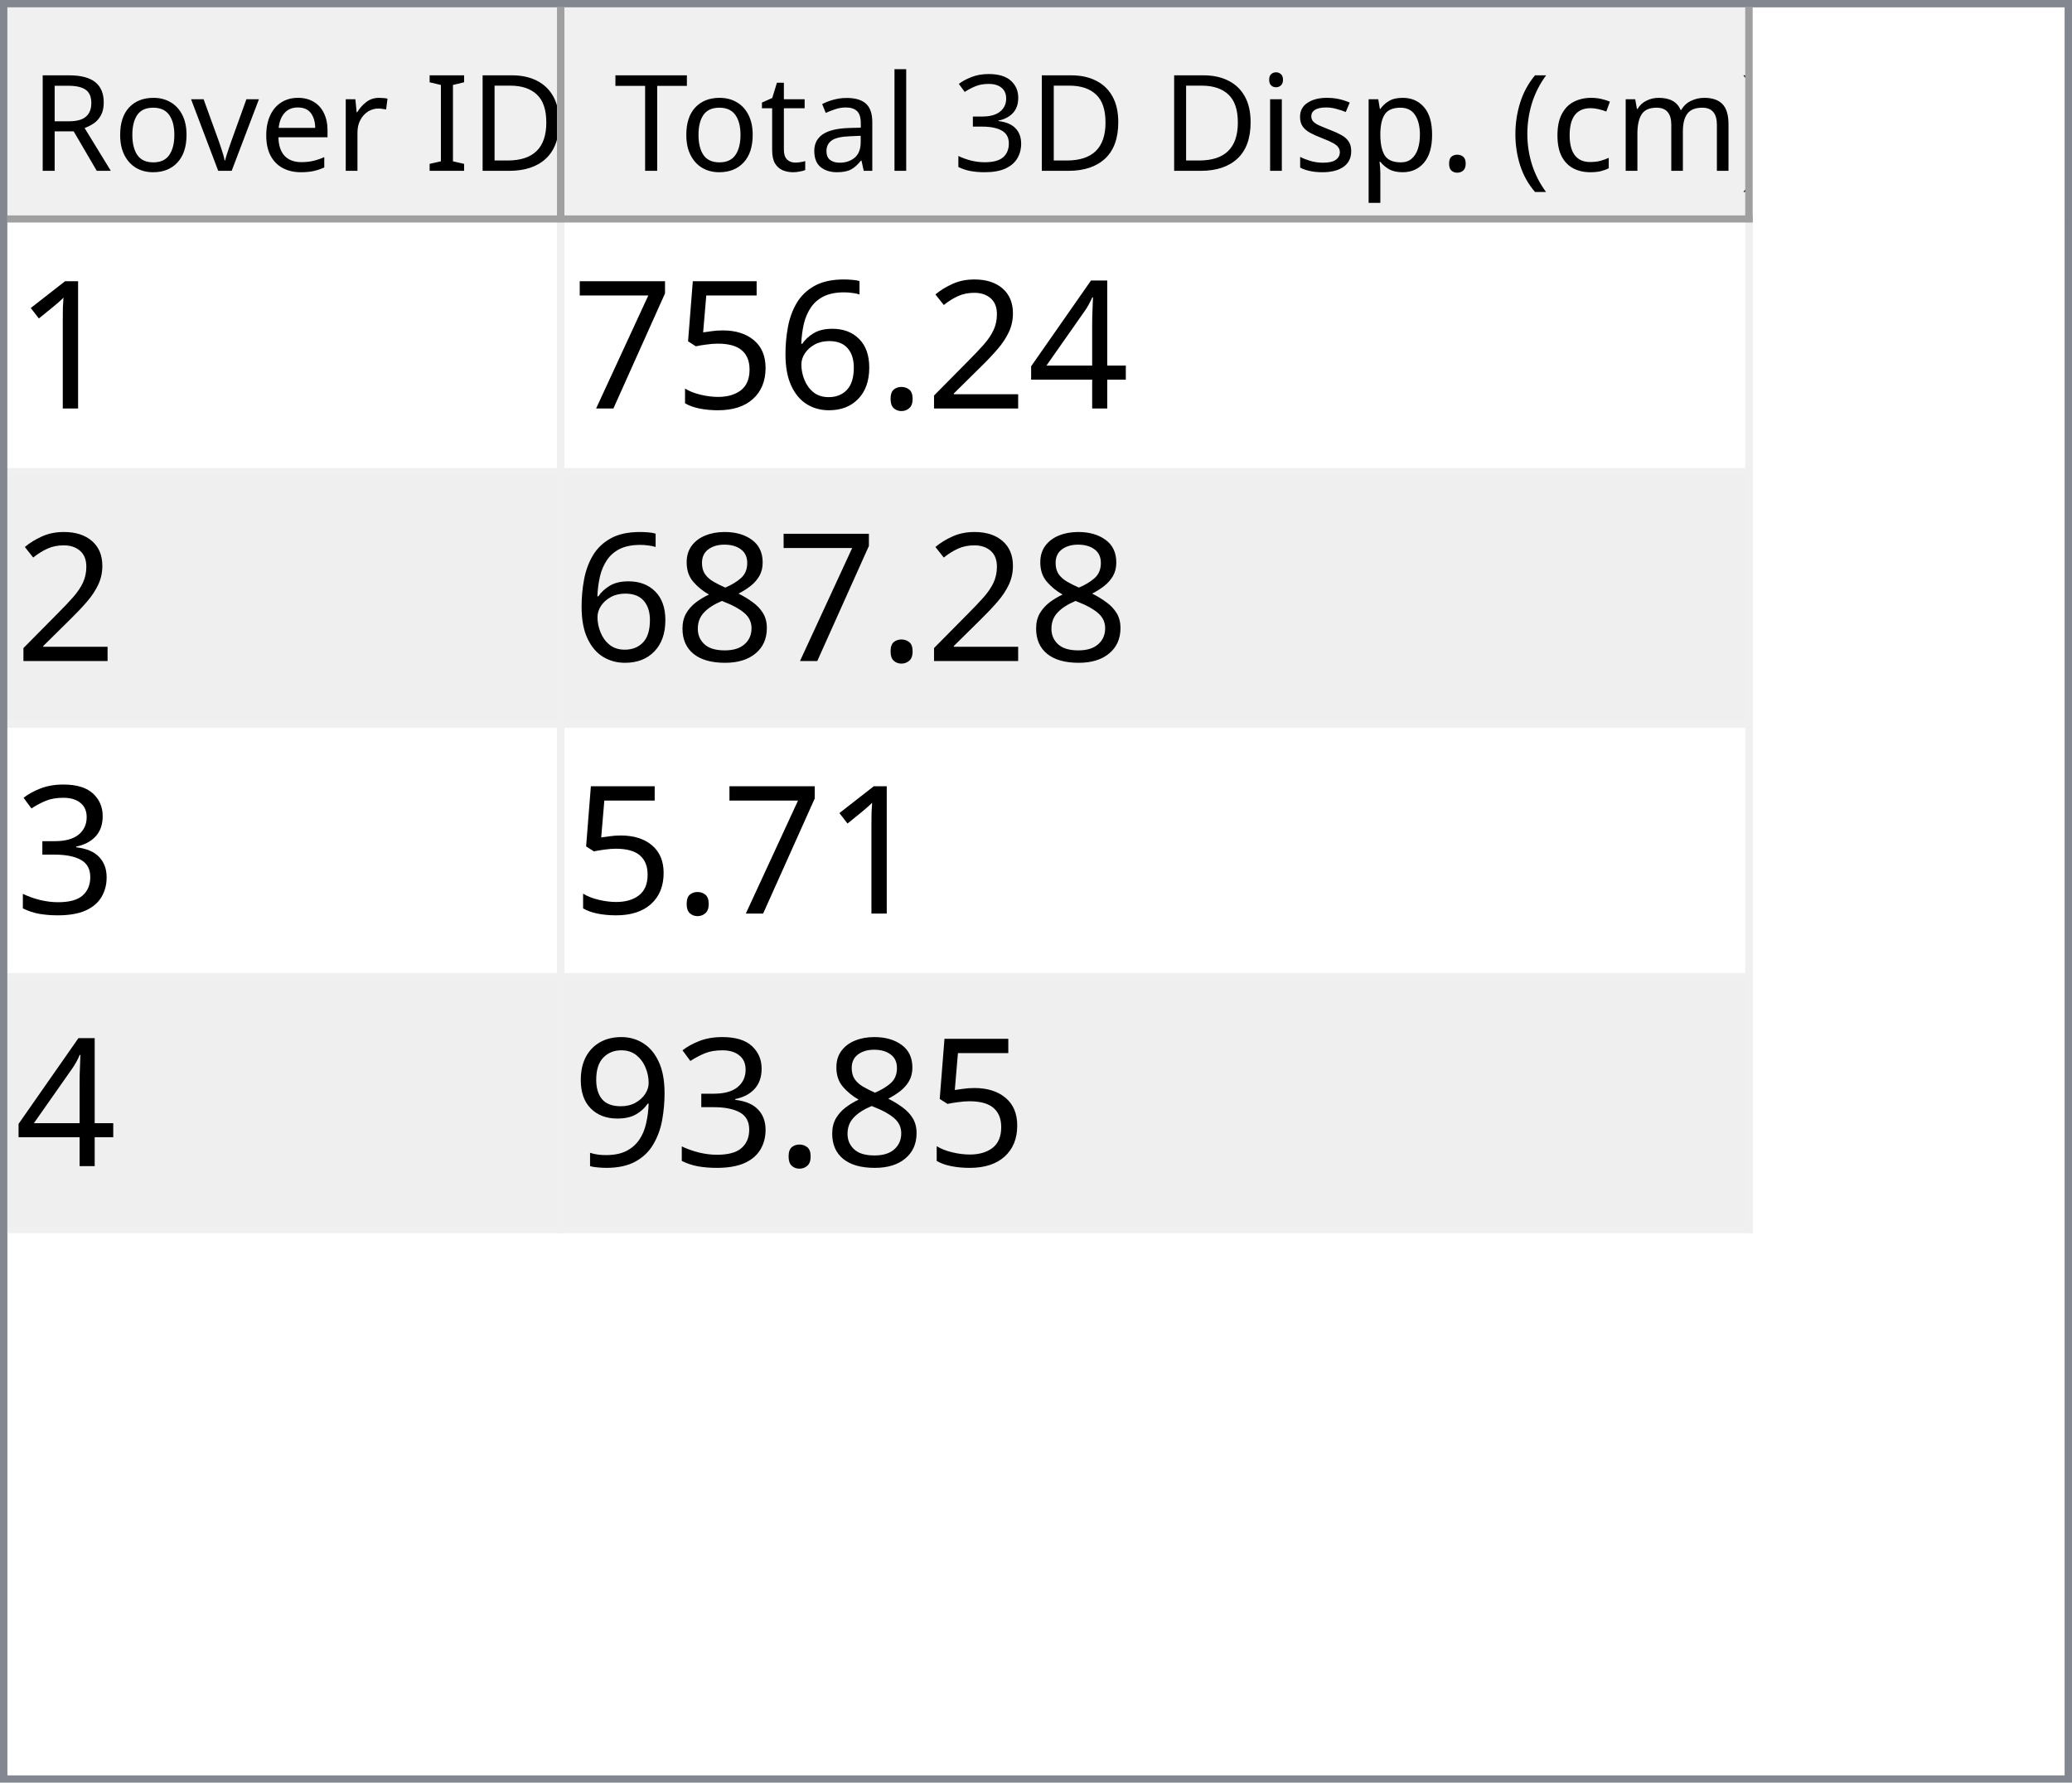
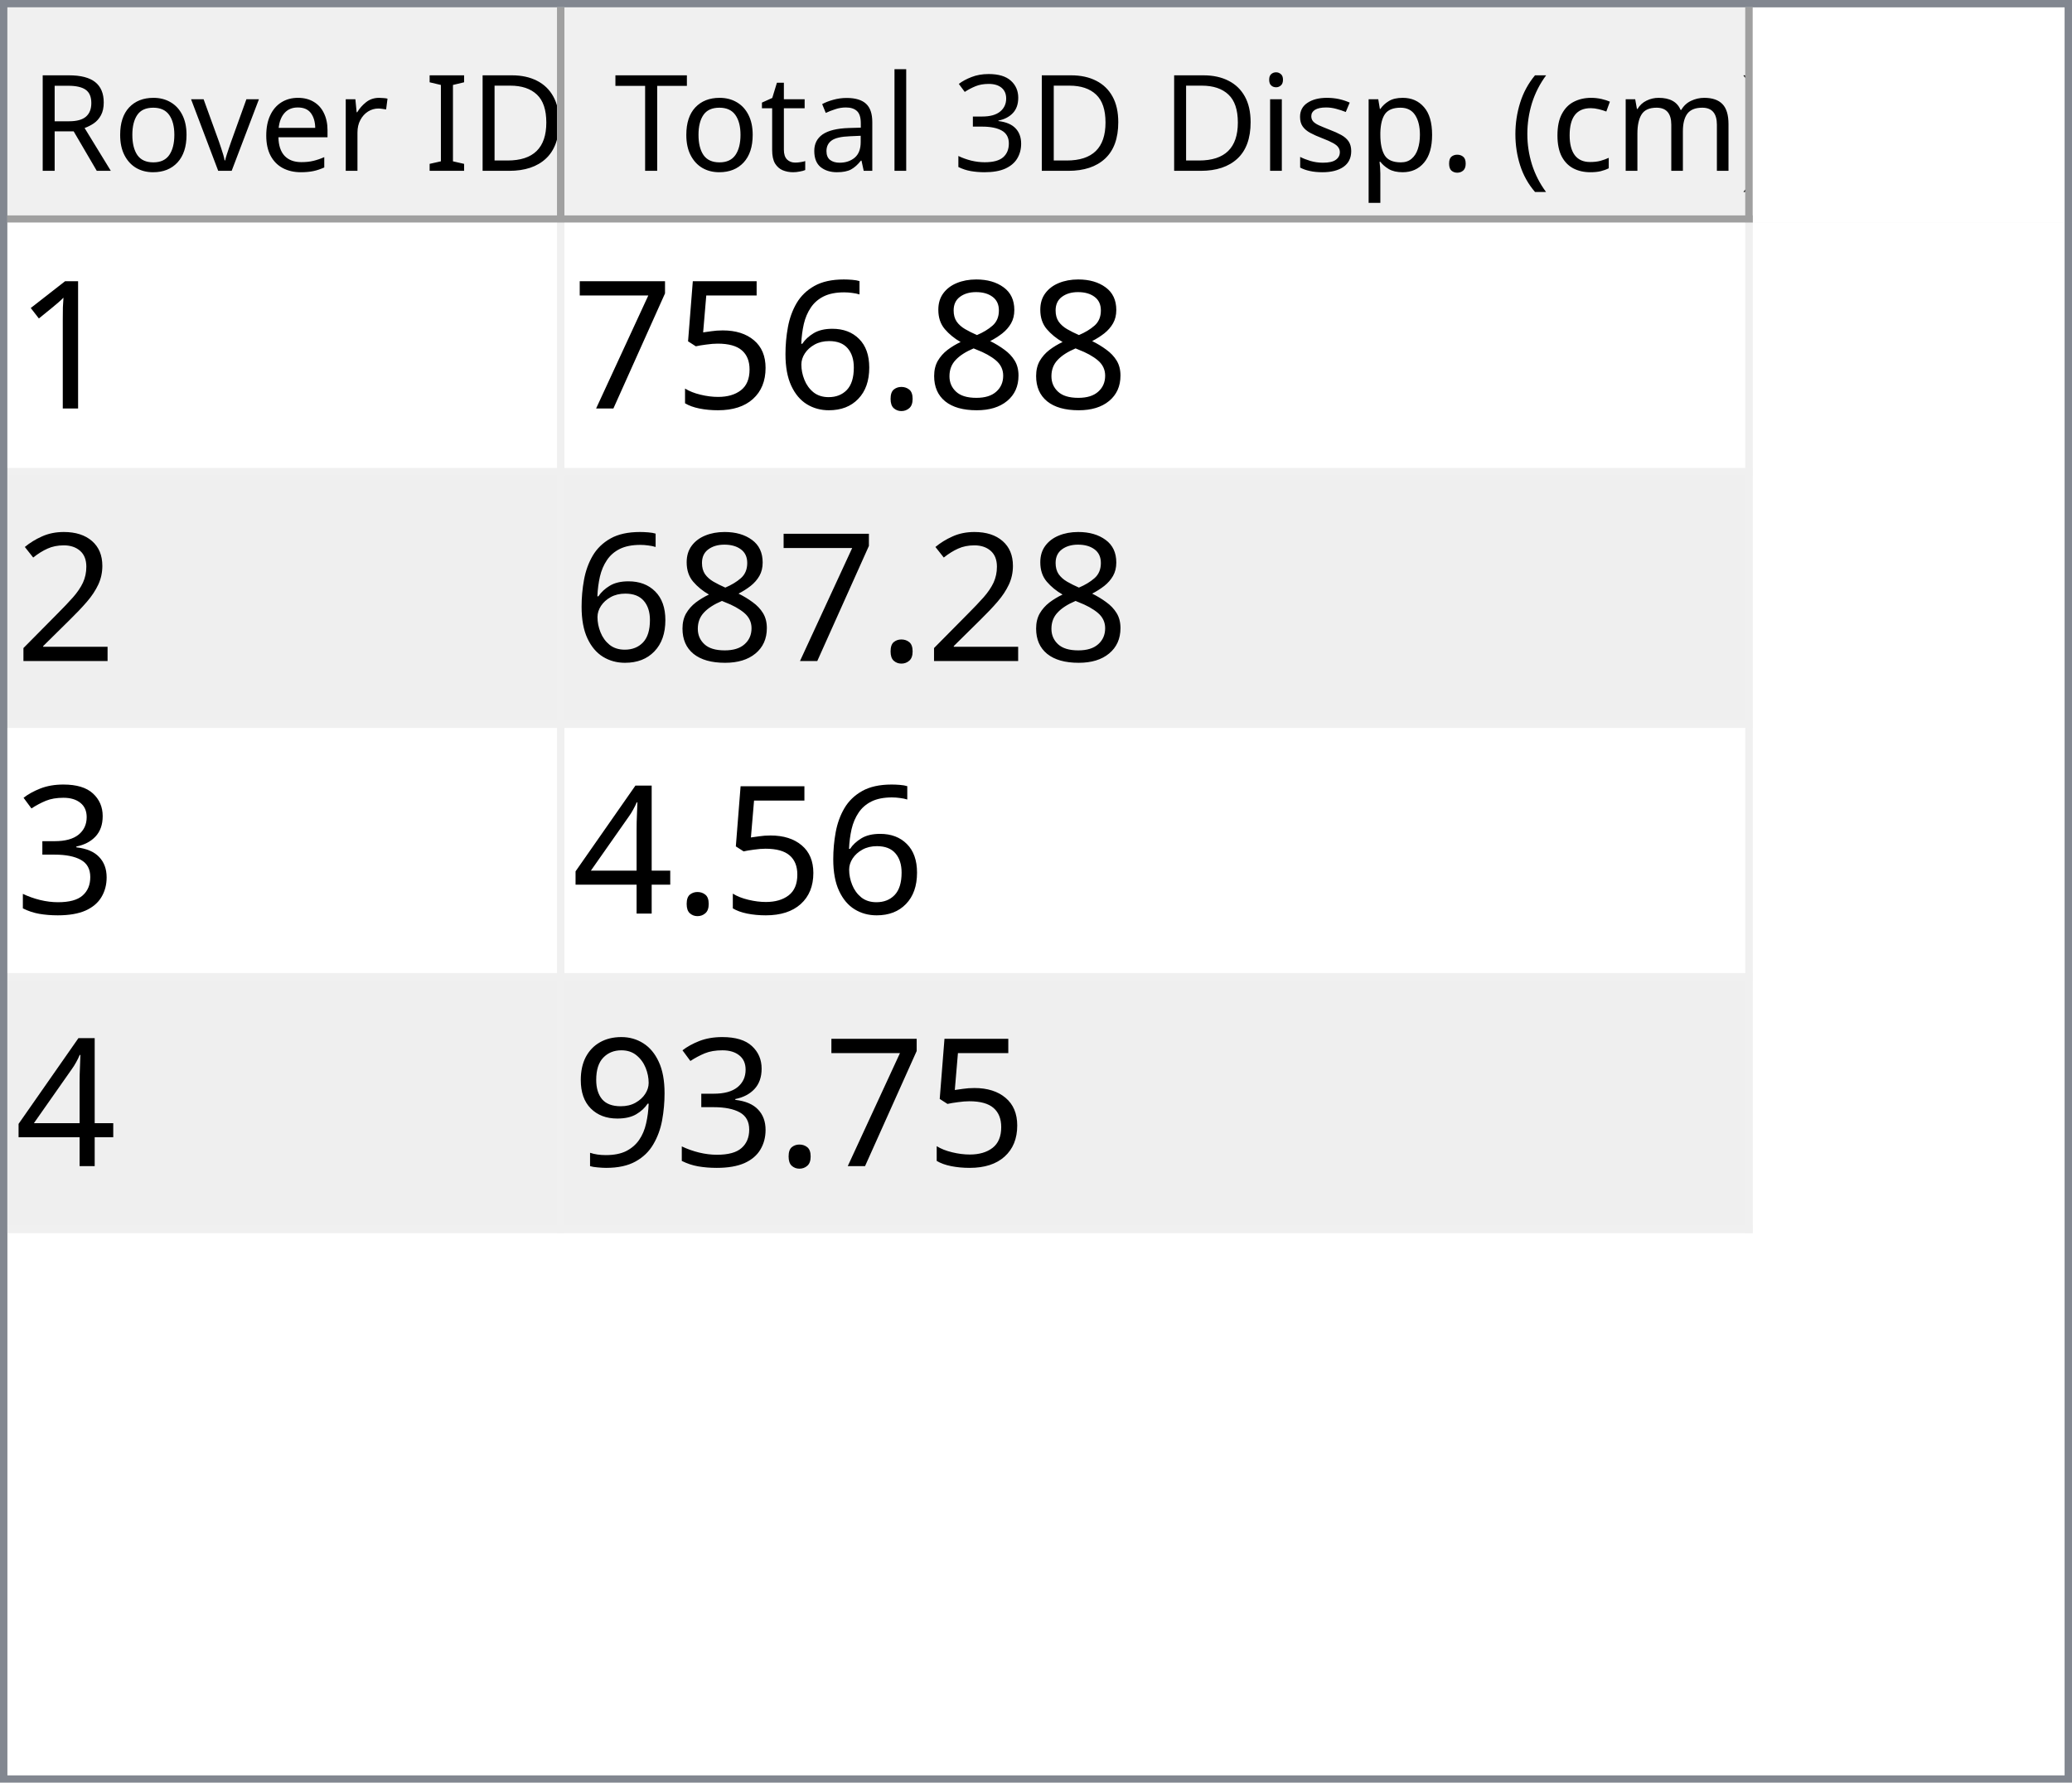
<svg xmlns="http://www.w3.org/2000/svg" style="fill-opacity:1; color-rendering:auto; color-interpolation:auto; text-rendering:auto; stroke:black; stroke-linecap:square; stroke-miterlimit:10; shape-rendering:auto; stroke-opacity:1; fill:black; stroke-dasharray:none; font-weight:normal; stroke-width:1; font-family:'Dialog'; font-style:normal; stroke-linejoin:miter; font-size:12px; stroke-dashoffset:0; image-rendering:auto;" width="279" height="240">
  <defs id="genericDefs" />
  <g>
    <defs id="defs1">
      <clipPath clipPathUnits="userSpaceOnUse" id="clipPath1">
        <path d="M0 0 L279 0 L279 240 L0 240 L0 0 Z" />
      </clipPath>
      <clipPath clipPathUnits="userSpaceOnUse" id="clipPath2">
        <path d="M0 0 L0 240 L279 240 L279 0 Z" />
      </clipPath>
      <clipPath clipPathUnits="userSpaceOnUse" id="clipPath3">
        <path d="M0 0 L0 29 L277 29 L277 0 Z" />
      </clipPath>
      <clipPath clipPathUnits="userSpaceOnUse" id="clipPath4">
        <path d="M0 0 L0 29 L75 29 L75 0 Z" />
      </clipPath>
      <clipPath clipPathUnits="userSpaceOnUse" id="clipPath5">
        <path d="M1 1 L1 28 L74 28 L74 1 Z" />
      </clipPath>
      <clipPath clipPathUnits="userSpaceOnUse" id="clipPath6">
        <path d="M0 0 L0 27 L73 27 L73 0 Z" />
      </clipPath>
      <clipPath clipPathUnits="userSpaceOnUse" id="clipPath7">
        <path d="M-0.5 -0.5 L-0.5 28.5 L74.5 28.5 L74.5 -0.5 Z" />
      </clipPath>
      <clipPath clipPathUnits="userSpaceOnUse" id="clipPath8">
        <path d="M0 0 L0 29 L160 29 L160 0 Z" />
      </clipPath>
      <clipPath clipPathUnits="userSpaceOnUse" id="clipPath9">
        <path d="M1 1 L1 28 L159 28 L159 1 Z" />
      </clipPath>
      <clipPath clipPathUnits="userSpaceOnUse" id="clipPath10">
        <path d="M0 0 L0 27 L158 27 L158 0 Z" />
      </clipPath>
      <clipPath clipPathUnits="userSpaceOnUse" id="clipPath11">
        <path d="M-0.5 -0.5 L-0.5 28.5 L159.5 28.5 L159.5 -0.5 Z" />
      </clipPath>
      <clipPath clipPathUnits="userSpaceOnUse" id="clipPath12">
        <path d="M0 0 L0 209 L277 209 L277 0 Z" />
      </clipPath>
      <clipPath clipPathUnits="userSpaceOnUse" id="clipPath13">
        <path d="M0 0 L0 136 L235 136 L235 0 Z" />
      </clipPath>
      <clipPath clipPathUnits="userSpaceOnUse" id="clipPath14">
        <path d="M-0.5 -0.5 L-0.5 135.5 L234.5 135.5 L234.5 -0.5 Z" />
      </clipPath>
      <clipPath clipPathUnits="userSpaceOnUse" id="clipPath15">
        <path d="M0 0 L0 33 L74 33 L74 0 Z" />
      </clipPath>
      <clipPath clipPathUnits="userSpaceOnUse" id="clipPath16">
        <path d="M0 0 L0 33 L159 33 L159 0 Z" />
      </clipPath>
      <font horiz-adv-x="64.551" id="font1">
        <font-face ascent="107.91" descent="25.098" units-per-em="100" style="font-style:normal; font-family:Segoe UI; font-weight:normal;" />
        <missing-glyph horiz-adv-x="64.551" d="M8.109 0 L8.109 68.266 L56.453 68.266 L56.453 0 L8.109 0 ZM15.328 7.234 L49.219 7.234 L49.219 61.031 L15.328 61.031 L15.328 7.234 Z" />
        <glyph unicode="D" horiz-adv-x="70.117" d="M9.188 0 L9.188 70.016 L28.516 70.016 Q65.531 70.016 65.531 35.891 Q65.531 19.672 55.25 9.836 Q44.969 0 27.734 0 L9.188 0 ZM17.391 62.594 L17.391 7.422 L27.828 7.422 Q41.609 7.422 49.273 14.797 Q56.938 22.172 56.938 35.688 Q56.938 62.594 28.328 62.594 L17.391 62.594 Z" />
        <glyph unicode="I" horiz-adv-x="26.611" d="M17.391 0 L9.188 0 L9.188 70.016 L17.391 70.016 L17.391 0 Z" />
        <glyph unicode=" " horiz-adv-x="27.393" d="" />
        <glyph unicode="r" horiz-adv-x="34.766" d="M34.188 41.891 Q32.078 43.5 28.125 43.5 Q23 43.5 19.555 38.672 Q16.109 33.844 16.109 25.484 L16.109 0 L8.109 0 L8.109 50 L16.109 50 L16.109 39.703 L16.312 39.703 Q18.016 44.969 21.531 47.922 Q25.047 50.875 29.391 50.875 Q32.516 50.875 34.188 50.203 L34.188 41.891 Z" />
        <glyph unicode="e" horiz-adv-x="52.295" d="M48.297 23 L12.984 23 Q13.188 14.656 17.484 10.109 Q21.781 5.562 29.297 5.562 Q37.75 5.562 44.828 11.141 L44.828 3.609 Q38.234 -1.172 27.391 -1.172 Q16.797 -1.172 10.742 5.641 Q4.688 12.453 4.688 24.812 Q4.688 36.469 11.305 43.82 Q17.922 51.172 27.734 51.172 Q37.547 51.172 42.922 44.828 Q48.297 38.484 48.297 27.203 L48.297 23 ZM40.094 29.781 Q40.047 36.719 36.75 40.578 Q33.453 44.438 27.594 44.438 Q21.922 44.438 17.969 40.383 Q14.016 36.328 13.094 29.781 L40.094 29.781 Z" />
        <glyph unicode="v" horiz-adv-x="47.9" d="M47.406 50 L27.484 0 L19.625 0 L0.688 50 L9.469 50 L22.172 13.672 Q23.578 9.672 23.922 6.688 L24.125 6.688 Q24.609 10.453 25.688 13.484 L38.969 50 L47.406 50 Z" />
        <glyph unicode="o" horiz-adv-x="58.594" d="M29 -1.172 Q17.922 -1.172 11.305 5.836 Q4.688 12.844 4.688 24.422 Q4.688 37.016 11.57 44.094 Q18.453 51.172 30.172 51.172 Q41.359 51.172 47.633 44.289 Q53.906 37.406 53.906 25.203 Q53.906 13.234 47.141 6.031 Q40.375 -1.172 29 -1.172 ZM29.594 44.438 Q21.875 44.438 17.383 39.188 Q12.891 33.938 12.891 24.703 Q12.891 15.828 17.43 10.695 Q21.969 5.562 29.594 5.562 Q37.359 5.562 41.531 10.594 Q45.703 15.625 45.703 24.906 Q45.703 34.281 41.531 39.359 Q37.359 44.438 29.594 44.438 Z" />
        <glyph unicode="R" horiz-adv-x="59.814" d="M59.375 0 L49.609 0 L37.891 19.625 Q36.281 22.359 34.766 24.289 Q33.25 26.219 31.664 27.438 Q30.078 28.656 28.25 29.219 Q26.422 29.781 24.125 29.781 L17.391 29.781 L17.391 0 L9.188 0 L9.188 70.016 L30.078 70.016 Q34.672 70.016 38.555 68.867 Q42.438 67.719 45.289 65.375 Q48.141 63.031 49.758 59.547 Q51.375 56.062 51.375 51.375 Q51.375 47.703 50.273 44.656 Q49.172 41.609 47.148 39.211 Q45.125 36.812 42.266 35.133 Q39.406 33.453 35.844 32.516 L35.844 32.328 Q37.594 31.547 38.891 30.547 Q40.188 29.547 41.359 28.18 Q42.531 26.812 43.68 25.078 Q44.828 23.344 46.234 21.047 L59.375 0 ZM17.391 62.594 L17.391 37.203 L28.516 37.203 Q31.594 37.203 34.203 38.133 Q36.812 39.062 38.719 40.797 Q40.625 42.531 41.703 45.047 Q42.781 47.562 42.781 50.688 Q42.781 56.297 39.141 59.445 Q35.5 62.594 28.609 62.594 L17.391 62.594 Z" />
        <glyph unicode=")" horiz-adv-x="30.176" d="M8.297 -15.922 L1.172 -15.922 Q16.406 2.344 16.406 26.812 Q16.406 51.469 1.078 70.016 L8.297 70.016 Q23.531 52.156 23.531 26.703 Q23.531 1.375 8.297 -15.922 Z" />
        <glyph unicode="m" horiz-adv-x="86.133" d="M79.109 0 L71.094 0 L71.094 28.719 Q71.094 37.016 68.531 40.727 Q65.969 44.438 59.906 44.438 Q54.781 44.438 51.195 39.75 Q47.609 35.062 47.609 28.516 L47.609 0 L39.594 0 L39.594 29.688 Q39.594 44.438 28.219 44.438 Q22.953 44.438 19.531 40.016 Q16.109 35.594 16.109 28.516 L16.109 0 L8.109 0 L8.109 50 L16.109 50 L16.109 42.094 L16.312 42.094 Q21.625 51.172 31.844 51.172 Q36.969 51.172 40.773 48.312 Q44.578 45.453 46 40.828 Q51.562 51.172 62.594 51.172 Q79.109 51.172 79.109 30.812 L79.109 0 Z" />
        <glyph unicode="c" horiz-adv-x="46.191" d="M42.188 2.297 Q36.422 -1.172 28.516 -1.172 Q17.828 -1.172 11.258 5.789 Q4.688 12.75 4.688 23.828 Q4.688 36.188 11.766 43.68 Q18.844 51.172 30.672 51.172 Q37.25 51.172 42.281 48.734 L42.281 40.531 Q36.719 44.438 30.375 44.438 Q22.703 44.438 17.797 38.945 Q12.891 33.453 12.891 24.516 Q12.891 15.719 17.508 10.641 Q22.125 5.562 29.891 5.562 Q36.422 5.562 42.188 9.906 L42.188 2.297 Z" />
        <glyph unicode="(" horiz-adv-x="30.176" d="M29.109 -15.922 L21.969 -15.922 Q6.844 1.375 6.844 26.703 Q6.844 52.156 21.969 70.016 L29.203 70.016 Q13.875 51.469 13.875 26.812 Q13.875 2.344 29.109 -15.922 Z" />
        <glyph unicode="." horiz-adv-x="21.68" d="M10.891 -1.078 Q8.641 -1.078 7.055 0.539 Q5.469 2.156 5.469 4.391 Q5.469 6.641 7.055 8.273 Q8.641 9.906 10.891 9.906 Q13.188 9.906 14.797 8.273 Q16.406 6.641 16.406 4.391 Q16.406 2.156 14.797 0.539 Q13.188 -1.078 10.891 -1.078 Z" />
        <glyph unicode="p" horiz-adv-x="58.789" d="M16.312 7.234 L16.109 7.234 L16.109 -23 L8.109 -23 L8.109 50 L16.109 50 L16.109 41.219 L16.312 41.219 Q22.219 51.172 33.594 51.172 Q43.266 51.172 48.688 44.461 Q54.109 37.75 54.109 26.469 Q54.109 13.922 48 6.375 Q41.891 -1.172 31.297 -1.172 Q21.578 -1.172 16.312 7.234 ZM16.109 27.391 L16.109 20.406 Q16.109 14.203 20.141 9.883 Q24.172 5.562 30.375 5.562 Q37.641 5.562 41.773 11.133 Q45.906 16.703 45.906 26.609 Q45.906 34.969 42.047 39.703 Q38.188 44.438 31.594 44.438 Q24.609 44.438 20.359 39.578 Q16.109 34.719 16.109 27.391 Z" />
        <glyph unicode="s" horiz-adv-x="42.432" d="M5.078 1.812 L5.078 10.406 Q11.625 5.562 19.484 5.562 Q30.031 5.562 30.031 12.594 Q30.031 14.594 29.125 15.992 Q28.219 17.391 26.68 18.461 Q25.141 19.531 23.07 20.383 Q21 21.234 18.609 22.172 Q15.281 23.484 12.766 24.828 Q10.25 26.172 8.57 27.859 Q6.891 29.547 6.031 31.695 Q5.172 33.844 5.172 36.719 Q5.172 40.234 6.789 42.945 Q8.406 45.656 11.086 47.484 Q13.766 49.312 17.211 50.242 Q20.656 51.172 24.312 51.172 Q30.812 51.172 35.938 48.922 L35.938 40.828 Q30.422 44.438 23.25 44.438 Q21 44.438 19.195 43.922 Q17.391 43.406 16.094 42.477 Q14.797 41.547 14.086 40.258 Q13.375 38.969 13.375 37.406 Q13.375 35.453 14.086 34.133 Q14.797 32.812 16.164 31.789 Q17.531 30.766 19.484 29.938 Q21.438 29.109 23.922 28.125 Q27.25 26.859 29.883 25.516 Q32.516 24.172 34.375 22.484 Q36.234 20.797 37.234 18.602 Q38.234 16.406 38.234 13.375 Q38.234 9.672 36.602 6.938 Q34.969 4.203 32.234 2.398 Q29.5 0.594 25.93 -0.289 Q22.359 -1.172 18.453 -1.172 Q10.75 -1.172 5.078 1.812 Z" />
        <glyph unicode="i" horiz-adv-x="24.219" d="M12.203 62.703 Q10.062 62.703 8.547 64.164 Q7.031 65.625 7.031 67.875 Q7.031 70.125 8.547 71.609 Q10.062 73.094 12.203 73.094 Q14.406 73.094 15.945 71.609 Q17.484 70.125 17.484 67.875 Q17.484 65.719 15.945 64.211 Q14.406 62.703 12.203 62.703 ZM16.109 0 L8.109 0 L8.109 50 L16.109 50 L16.109 0 Z" />
        <glyph unicode="3" horiz-adv-x="53.906" d="M46.531 19.828 Q46.531 15.094 44.75 11.211 Q42.969 7.328 39.719 4.57 Q36.469 1.812 31.93 0.297 Q27.391 -1.219 21.922 -1.219 Q11.922 -1.219 6 2.594 L6 11.188 Q13.094 5.609 22.219 5.609 Q25.875 5.609 28.828 6.539 Q31.781 7.469 33.906 9.227 Q36.031 10.984 37.18 13.477 Q38.328 15.969 38.328 19.094 Q38.328 32.812 18.797 32.812 L12.984 32.812 L12.984 39.594 L18.5 39.594 Q35.797 39.594 35.797 52.484 Q35.797 64.406 22.609 64.406 Q15.188 64.406 8.688 59.422 L8.688 67.188 Q15.375 71.188 24.609 71.188 Q29 71.188 32.57 69.969 Q36.141 68.75 38.68 66.555 Q41.219 64.359 42.609 61.281 Q44 58.203 44 54.5 Q44 40.672 30.031 36.719 L30.031 36.531 Q33.594 36.141 36.625 34.797 Q39.656 33.453 41.852 31.305 Q44.047 29.156 45.289 26.25 Q46.531 23.344 46.531 19.828 Z" />
        <glyph unicode="l" horiz-adv-x="24.219" d="M16.109 0 L8.109 0 L8.109 74.031 L16.109 74.031 L16.109 0 Z" />
        <glyph unicode="a" horiz-adv-x="50.879" d="M43.891 0 L35.891 0 L35.891 7.812 L35.688 7.812 Q30.469 -1.172 20.312 -1.172 Q12.844 -1.172 8.617 2.781 Q4.391 6.734 4.391 13.281 Q4.391 27.297 20.906 29.594 L35.891 31.688 Q35.891 44.438 25.594 44.438 Q16.547 44.438 9.281 38.281 L9.281 46.484 Q16.656 51.172 26.266 51.172 Q43.891 51.172 43.891 32.516 L43.891 0 ZM35.891 25.297 L23.828 23.641 Q18.266 22.859 15.43 20.875 Q12.594 18.891 12.594 13.875 Q12.594 10.203 15.211 7.883 Q17.828 5.562 22.172 5.562 Q28.125 5.562 32.008 9.742 Q35.891 13.922 35.891 20.312 L35.891 25.297 Z" />
        <glyph unicode="t" horiz-adv-x="33.887" d="M31.297 0.484 Q28.469 -1.078 23.828 -1.078 Q10.688 -1.078 10.688 13.578 L10.688 43.172 L2.094 43.172 L2.094 50 L10.688 50 L10.688 62.203 L18.703 64.797 L18.703 50 L31.297 50 L31.297 43.172 L18.703 43.172 L18.703 14.984 Q18.703 9.969 20.414 7.82 Q22.125 5.672 26.078 5.672 Q29.109 5.672 31.297 7.328 L31.297 0.484 Z" />
        <glyph unicode="T" horiz-adv-x="52.393" d="M50.594 62.594 L30.375 62.594 L30.375 0 L22.172 0 L22.172 62.594 L2 62.594 L2 70.016 L50.594 70.016 L50.594 62.594 Z" />
      </font>
      <font horiz-adv-x="75.0" id="font2">
        <font-face ascent="100.537" descent="21.973" units-per-em="100" style="font-style:normal; font-family:sans-serif; font-weight:normal;" />
        <missing-glyph horiz-adv-x="75.0" d="M12.5 0 L12.5 62.5 L62.5 62.5 L62.5 0 L12.5 0 ZM14.062 1.562 L60.938 1.562 L60.938 60.938 L14.062 60.938 L14.062 1.562 Z" />
        <glyph unicode="1" horiz-adv-x="55.615" d="M37.25 0 L28.469 0 L28.469 56 Q25.297 52.984 20.141 49.953 Q14.984 46.922 10.891 45.406 L10.891 53.906 Q18.266 57.375 23.781 62.305 Q29.297 67.234 31.594 71.875 L37.25 71.875 L37.25 0 Z" />
-         <glyph unicode="4" horiz-adv-x="55.615" d="M32.328 0 L32.328 17.141 L1.266 17.141 L1.266 25.203 L33.938 71.578 L41.109 71.578 L41.109 25.203 L50.781 25.203 L50.781 17.141 L41.109 17.141 L41.109 0 L32.328 0 ZM32.328 25.203 L32.328 57.469 L9.906 25.203 L32.328 25.203 Z" />
-         <glyph unicode="2" horiz-adv-x="55.615" d="M50.344 8.453 L50.344 0 L3.031 0 Q2.938 3.172 4.047 6.109 Q5.859 10.938 9.836 15.625 Q13.812 20.312 21.344 26.469 Q33.016 36.031 37.117 41.625 Q41.219 47.219 41.219 52.203 Q41.219 57.422 37.477 61.008 Q33.734 64.594 27.734 64.594 Q21.391 64.594 17.578 60.789 Q13.766 56.984 13.719 50.25 L4.688 51.172 Q5.609 61.281 11.664 66.578 Q17.719 71.875 27.938 71.875 Q38.234 71.875 44.242 66.164 Q50.25 60.453 50.25 52 Q50.25 47.703 48.492 43.555 Q46.734 39.406 42.656 34.812 Q38.578 30.219 29.109 22.219 Q21.188 15.578 18.945 13.211 Q16.703 10.844 15.234 8.453 L50.344 8.453 Z" />
+         <glyph unicode="8" horiz-adv-x="55.615" d="M17.672 38.812 Q12.203 40.828 9.57 44.539 Q6.938 48.25 6.938 53.422 Q6.938 61.234 12.555 66.555 Q18.172 71.875 27.484 71.875 Q36.859 71.875 42.578 66.43 Q48.297 60.984 48.297 53.172 Q48.297 48.188 45.68 44.508 Q43.062 40.828 37.75 38.812 Q44.344 36.672 47.781 31.883 Q51.219 27.094 51.219 20.453 Q51.219 11.281 44.727 5.031 Q38.234 -1.219 27.641 -1.219 Q17.047 -1.219 10.547 5.055 Q4.047 11.328 4.047 20.703 Q4.047 27.688 7.594 32.398 Q11.141 37.109 17.672 38.812 ZM15.922 53.719 Q15.922 48.641 19.195 45.414 Q22.469 42.188 27.688 42.188 Q32.766 42.188 36.016 45.383 Q39.266 48.578 39.266 53.219 Q39.266 58.062 35.914 61.359 Q32.562 64.656 27.594 64.656 Q22.562 64.656 19.242 61.43 Q15.922 58.203 15.922 53.719 ZM13.094 20.656 Q13.094 16.891 14.875 13.375 Q16.656 9.859 20.172 7.93 Q23.688 6 27.734 6 Q34.031 6 38.133 10.055 Q42.234 14.109 42.234 20.359 Q42.234 26.703 38.016 30.859 Q33.797 35.016 27.438 35.016 Q21.234 35.016 17.164 30.914 Q13.094 26.812 13.094 20.656 Z" />
        <glyph unicode="." horiz-adv-x="27.783" d="M9.078 0 L9.078 10.016 L19.094 10.016 L19.094 0 L9.078 0 Z" />
        <glyph unicode="6" horiz-adv-x="55.615" d="M49.75 54.047 L41.016 53.375 Q39.844 58.547 37.703 60.891 Q34.125 64.656 28.906 64.656 Q24.703 64.656 21.531 62.312 Q17.391 59.281 14.992 53.469 Q12.594 47.656 12.5 36.922 Q15.672 41.75 20.266 44.094 Q24.859 46.438 29.891 46.438 Q38.672 46.438 44.852 39.969 Q51.031 33.5 51.031 23.25 Q51.031 16.5 48.125 10.719 Q45.219 4.938 40.141 1.859 Q35.062 -1.219 28.609 -1.219 Q17.625 -1.219 10.695 6.859 Q3.766 14.938 3.766 33.5 Q3.766 54.25 11.422 63.672 Q18.109 71.875 29.438 71.875 Q37.891 71.875 43.289 67.141 Q48.688 62.406 49.75 54.047 ZM13.875 23.188 Q13.875 18.656 15.797 14.508 Q17.719 10.359 21.188 8.18 Q24.656 6 28.469 6 Q34.031 6 38.039 10.492 Q42.047 14.984 42.047 22.703 Q42.047 30.125 38.086 34.398 Q34.125 38.672 28.125 38.672 Q22.172 38.672 18.023 34.398 Q13.875 30.125 13.875 23.188 Z" />
        <glyph unicode="5" horiz-adv-x="55.615" d="M4.156 18.75 L13.375 19.531 Q14.406 12.797 18.141 9.398 Q21.875 6 27.156 6 Q33.5 6 37.891 10.789 Q42.281 15.578 42.281 23.484 Q42.281 31 38.062 35.352 Q33.844 39.703 27 39.703 Q22.75 39.703 19.336 37.773 Q15.922 35.844 13.969 32.766 L5.719 33.844 L12.641 70.609 L48.25 70.609 L48.25 62.203 L19.672 62.203 L15.828 42.969 Q22.266 47.469 29.344 47.469 Q38.719 47.469 45.164 40.969 Q51.609 34.469 51.609 24.266 Q51.609 14.547 45.953 7.469 Q39.062 -1.219 27.156 -1.219 Q17.391 -1.219 11.211 4.25 Q5.031 9.719 4.156 18.75 Z" />
        <glyph unicode="7" horiz-adv-x="55.615" d="M4.734 62.203 L4.734 70.656 L51.078 70.656 L51.078 63.812 Q44.234 56.547 37.523 44.484 Q30.812 32.422 27.156 19.672 Q24.516 10.688 23.781 0 L14.75 0 Q14.891 8.453 18.062 20.414 Q21.234 32.375 27.172 43.484 Q33.109 54.594 39.797 62.203 L4.734 62.203 Z" />
-         <glyph unicode="8" horiz-adv-x="55.615" d="M17.672 38.812 Q12.203 40.828 9.57 44.539 Q6.938 48.25 6.938 53.422 Q6.938 61.234 12.555 66.555 Q18.172 71.875 27.484 71.875 Q36.859 71.875 42.578 66.43 Q48.297 60.984 48.297 53.172 Q48.297 48.188 45.68 44.508 Q43.062 40.828 37.75 38.812 Q44.344 36.672 47.781 31.883 Q51.219 27.094 51.219 20.453 Q51.219 11.281 44.727 5.031 Q38.234 -1.219 27.641 -1.219 Q17.047 -1.219 10.547 5.055 Q4.047 11.328 4.047 20.703 Q4.047 27.688 7.594 32.398 Q11.141 37.109 17.672 38.812 ZM15.922 53.719 Q15.922 48.641 19.195 45.414 Q22.469 42.188 27.688 42.188 Q32.766 42.188 36.016 45.383 Q39.266 48.578 39.266 53.219 Q39.266 58.062 35.914 61.359 Q32.562 64.656 27.594 64.656 Q22.562 64.656 19.242 61.43 Q15.922 58.203 15.922 53.719 ZM13.094 20.656 Q13.094 16.891 14.875 13.375 Q16.656 9.859 20.172 7.93 Q23.688 6 27.734 6 Q34.031 6 38.133 10.055 Q42.234 14.109 42.234 20.359 Q42.234 26.703 38.016 30.859 Q33.797 35.016 27.438 35.016 Q21.234 35.016 17.164 30.914 Q13.094 26.812 13.094 20.656 Z" />
+         <glyph unicode="2" horiz-adv-x="55.615" d="M50.344 8.453 L50.344 0 L3.031 0 Q2.938 3.172 4.047 6.109 Q5.859 10.938 9.836 15.625 Q13.812 20.312 21.344 26.469 Q33.016 36.031 37.117 41.625 Q41.219 47.219 41.219 52.203 Q41.219 57.422 37.477 61.008 Q33.734 64.594 27.734 64.594 Q21.391 64.594 17.578 60.789 Q13.766 56.984 13.719 50.25 L4.688 51.172 Q5.609 61.281 11.664 66.578 Q17.719 71.875 27.938 71.875 Q38.234 71.875 44.242 66.164 Q50.25 60.453 50.25 52 Q50.25 47.703 48.492 43.555 Q46.734 39.406 42.656 34.812 Q38.578 30.219 29.109 22.219 Q21.188 15.578 18.945 13.211 Q16.703 10.844 15.234 8.453 L50.344 8.453 Z" />
        <glyph unicode="3" horiz-adv-x="55.615" d="M4.203 18.891 L12.984 20.062 Q14.5 12.594 18.141 9.297 Q21.781 6 27 6 Q33.203 6 37.477 10.297 Q41.75 14.594 41.75 20.953 Q41.75 27 37.797 30.93 Q33.844 34.859 27.734 34.859 Q25.25 34.859 21.531 33.891 L22.516 41.609 Q23.391 41.5 23.922 41.5 Q29.547 41.5 34.039 44.43 Q38.531 47.359 38.531 53.469 Q38.531 58.297 35.258 61.477 Q31.984 64.656 26.812 64.656 Q21.688 64.656 18.266 61.43 Q14.844 58.203 13.875 51.766 L5.078 53.328 Q6.688 62.156 12.398 67.016 Q18.109 71.875 26.609 71.875 Q32.469 71.875 37.398 69.359 Q42.328 66.844 44.945 62.5 Q47.562 58.156 47.562 53.266 Q47.562 48.641 45.07 44.828 Q42.578 41.016 37.703 38.766 Q44.047 37.312 47.562 32.695 Q51.078 28.078 51.078 21.141 Q51.078 11.766 44.242 5.25 Q37.406 -1.266 26.953 -1.266 Q17.531 -1.266 11.305 4.352 Q5.078 9.969 4.203 18.891 Z" />
+         <glyph unicode="4" horiz-adv-x="55.615" d="M32.328 0 L32.328 17.141 L1.266 17.141 L1.266 25.203 L33.938 71.578 L41.109 71.578 L41.109 25.203 L50.781 25.203 L50.781 17.141 L41.109 17.141 L41.109 0 L32.328 0 ZM32.328 25.203 L32.328 57.469 L9.906 25.203 L32.328 25.203 Z" />
        <glyph unicode="9" horiz-adv-x="55.615" d="M5.469 16.547 L13.922 17.328 Q14.984 11.375 18.016 8.688 Q21.047 6 25.781 6 Q29.828 6 32.883 7.859 Q35.938 9.719 37.891 12.82 Q39.844 15.922 41.164 21.195 Q42.484 26.469 42.484 31.938 Q42.484 32.516 42.438 33.688 Q39.797 29.5 35.234 26.883 Q30.672 24.266 25.344 24.266 Q16.453 24.266 10.305 30.711 Q4.156 37.156 4.156 47.703 Q4.156 58.594 10.578 65.234 Q17 71.875 26.656 71.875 Q33.641 71.875 39.43 68.117 Q45.219 64.359 48.219 57.398 Q51.219 50.438 51.219 37.25 Q51.219 23.531 48.242 15.406 Q45.266 7.281 39.383 3.031 Q33.5 -1.219 25.594 -1.219 Q17.188 -1.219 11.867 3.445 Q6.547 8.109 5.469 16.547 ZM41.453 48.141 Q41.453 55.719 37.43 60.156 Q33.406 64.594 27.734 64.594 Q21.875 64.594 17.531 59.812 Q13.188 55.031 13.188 47.406 Q13.188 40.578 17.312 36.305 Q21.438 32.031 27.484 32.031 Q33.594 32.031 37.523 36.305 Q41.453 40.578 41.453 48.141 Z" />
      </font>
    </defs>
    <g style="fill:white; stroke:white;">
      <rect x="0" y="0" width="279" style="clip-path:url(#clipPath1); stroke:none;" height="240" />
    </g>
    <g style="fill:white; text-rendering:optimizeSpeed; color-rendering:optimizeSpeed; image-rendering:optimizeSpeed; shape-rendering:crispEdges; stroke:white; color-interpolation:sRGB;">
      <rect x="0" width="279" height="240" y="0" style="stroke:none;" />
      <path style="stroke:none;" d="M0 240 L279 240 L279 0 L0 0 Z" />
    </g>
    <g style="fill:rgb(240,240,240); font-size:18px; font-family:'Segoe UI'; stroke:rgb(240,240,240);">
      <rect x="0" y="0" width="279" style="clip-path:url(#clipPath2); stroke:none;" height="240" />
    </g>
    <g style="fill:rgb(130,135,144); font-size:18px; font-family:'Segoe UI'; stroke:rgb(130,135,144);">
      <path d="M0 0 L279 0 L279 240 L0 240 L0 0 ZM1 1 L278 1 L278 239 L1 239 L1 1 Z" style="fill-rule:evenodd; clip-path:url(#clipPath2); stroke:none;" />
    </g>
    <g style="fill:white; font-size:18px; font-family:'Segoe UI'; stroke:white;" transform="translate(1,1)">
      <rect x="0" y="0" width="277" style="clip-path:url(#clipPath3); stroke:none;" height="29" />
    </g>
    <g style="fill:rgb(240,240,240); font-size:18px; font-family:'Segoe UI'; stroke:rgb(240,240,240);" transform="translate(1,1)">
      <rect x="0" y="0" width="75" style="clip-path:url(#clipPath4); stroke:none;" height="29" />
    </g>
    <g style="font-family:'Segoe UI'; font-size:18px;" transform="translate(2,2)">
      <text x="2" xml:space="preserve" y="21" style="clip-path:url(#clipPath6); stroke:none;">Rover ID</text>
    </g>
    <g transform="translate(1.5,1.5)" style="fill:rgb(160,160,160); font-size:18px; font-family:'Segoe UI'; stroke:rgb(160,160,160); stroke-linejoin:bevel;">
      <line x1="74" x2="74" y1="0" style="fill:none; clip-path:url(#clipPath7);" y2="28" />
    </g>
    <g transform="matrix(1,0,0,1,1,1) translate(0.5,0.5)" style="fill:rgb(160,160,160); font-size:18px; font-family:'Segoe UI'; stroke:rgb(160,160,160); stroke-linejoin:bevel;">
      <line x1="0" x2="74" y1="28" style="fill:none; clip-path:url(#clipPath7);" y2="28" />
    </g>
    <g style="fill:rgb(240,240,240); font-size:18px; font-family:'Segoe UI'; stroke:rgb(240,240,240);" transform="translate(76,1)">
      <rect x="0" y="0" width="160" style="clip-path:url(#clipPath8); stroke:none;" height="29" />
    </g>
    <g style="font-family:'Segoe UI'; font-size:18px;" transform="translate(77,2)">
      <text x="1" xml:space="preserve" y="21" style="clip-path:url(#clipPath10); stroke:none;"> Total 3D Disp. (cm)</text>
    </g>
    <g transform="translate(76.5,1.5)" style="fill:rgb(160,160,160); font-size:18px; font-family:'Segoe UI'; stroke:rgb(160,160,160); stroke-linejoin:bevel;">
      <line x1="159" x2="159" y1="0" style="fill:none; clip-path:url(#clipPath11);" y2="28" />
    </g>
    <g transform="matrix(1,0,0,1,76,1) translate(0.5,0.5)" style="fill:rgb(160,160,160); font-size:18px; font-family:'Segoe UI'; stroke:rgb(160,160,160); stroke-linejoin:bevel;">
      <line x1="0" x2="159" y1="28" style="fill:none; clip-path:url(#clipPath11);" y2="28" />
    </g>
    <g style="fill:white; font-size:18px; font-family:'Segoe UI'; stroke:white;" transform="translate(1,30)">
      <rect x="0" y="0" width="277" style="clip-path:url(#clipPath12); stroke:none;" height="209" />
    </g>
    <g style="fill:rgb(240,240,240); font-size:24px; font-family:sans-serif; stroke:rgb(240,240,240);" transform="translate(1,30)">
      <rect x="0" y="0" width="235" style="clip-path:url(#clipPath13); stroke:none;" height="136" />
      <line transform="translate(0.5,0.5)" x1="0" x2="234" y1="33" style="clip-path:url(#clipPath14); fill:none; stroke-linejoin:bevel;" y2="33" />
    </g>
    <g transform="matrix(1,0,0,1,1,30) translate(0.5,0.5)" style="fill:rgb(240,240,240); font-size:24px; font-family:sans-serif; stroke:rgb(240,240,240); stroke-linejoin:bevel;">
      <line x1="0" x2="234" y1="67" style="fill:none; clip-path:url(#clipPath14);" y2="67" />
    </g>
    <g transform="matrix(1,0,0,1,1,30) translate(0.5,0.5)" style="fill:rgb(240,240,240); font-size:24px; font-family:sans-serif; stroke:rgb(240,240,240); stroke-linejoin:bevel;">
      <line x1="0" x2="234" y1="101" style="fill:none; clip-path:url(#clipPath14);" y2="101" />
    </g>
    <g transform="matrix(1,0,0,1,1,30) translate(0.5,0.5)" style="fill:rgb(240,240,240); font-size:24px; font-family:sans-serif; stroke:rgb(240,240,240); stroke-linejoin:bevel;">
      <line x1="0" x2="234" y1="135" style="fill:none; clip-path:url(#clipPath14);" y2="135" />
    </g>
    <g transform="matrix(1,0,0,1,1,30) translate(0.5,0.5)" style="fill:rgb(240,240,240); font-size:24px; font-family:sans-serif; stroke:rgb(240,240,240); stroke-linejoin:bevel;">
      <line x1="74" x2="74" y1="0" style="fill:none; clip-path:url(#clipPath14);" y2="135" />
    </g>
    <g transform="matrix(1,0,0,1,1,30) translate(0.5,0.5)" style="fill:rgb(240,240,240); font-size:24px; font-family:sans-serif; stroke:rgb(240,240,240); stroke-linejoin:bevel;">
      <line x1="234" x2="234" y1="0" style="fill:none; clip-path:url(#clipPath14);" y2="135" />
    </g>
    <g style="fill:white; font-size:24px; font-family:sans-serif; stroke:white;" transform="matrix(1,0,0,1,1,30)">
      <rect x="0" y="0" width="74" style="clip-path:url(#clipPath15); stroke:none;" height="33" />
      <text x="1" y="25" style="fill:black; clip-path:url(#clipPath15); stroke:none;" xml:space="preserve">1</text>
    </g>
    <g style="fill:white; font-size:24px; font-family:sans-serif; stroke:white;" transform="matrix(1,0,0,1,1,30) translate(75,0)">
      <rect x="0" y="0" width="159" style="clip-path:url(#clipPath16); stroke:none;" height="33" />
-       <text x="1" y="25" style="fill:black; clip-path:url(#clipPath16); stroke:none;" xml:space="preserve">756.24</text>
+       <text x="1" y="25" style="fill:black; clip-path:url(#clipPath16); stroke:none;" xml:space="preserve">756.88</text>
    </g>
    <g style="fill:rgb(239,239,239); font-size:24px; font-family:sans-serif; stroke:rgb(239,239,239);" transform="matrix(1,0,0,1,1,30) translate(0,34)">
      <rect x="0" y="0" width="74" style="clip-path:url(#clipPath15); stroke:none;" height="33" />
      <text x="1" y="25" style="fill:black; clip-path:url(#clipPath15); stroke:none;" xml:space="preserve">2</text>
    </g>
    <g style="fill:rgb(239,239,239); font-size:24px; font-family:sans-serif; stroke:rgb(239,239,239);" transform="matrix(1,0,0,1,1,30) translate(75,34)">
      <rect x="0" y="0" width="159" style="clip-path:url(#clipPath16); stroke:none;" height="33" />
      <text x="1" y="25" style="fill:black; clip-path:url(#clipPath16); stroke:none;" xml:space="preserve">687.28</text>
    </g>
    <g style="fill:white; font-size:24px; font-family:sans-serif; stroke:white;" transform="matrix(1,0,0,1,1,30) translate(0,68)">
      <rect x="0" y="0" width="74" style="clip-path:url(#clipPath15); stroke:none;" height="33" />
      <text x="1" y="25" style="fill:black; clip-path:url(#clipPath15); stroke:none;" xml:space="preserve">3</text>
    </g>
    <g style="fill:white; font-size:24px; font-family:sans-serif; stroke:white;" transform="matrix(1,0,0,1,1,30) translate(75,68)">
      <rect x="0" y="0" width="159" style="clip-path:url(#clipPath16); stroke:none;" height="33" />
-       <text x="1" y="25" style="fill:black; clip-path:url(#clipPath16); stroke:none;" xml:space="preserve">5.71</text>
+       <text x="1" y="25" style="fill:black; clip-path:url(#clipPath16); stroke:none;" xml:space="preserve">4.56</text>
    </g>
    <g style="fill:rgb(239,239,239); font-size:24px; font-family:sans-serif; stroke:rgb(239,239,239);" transform="matrix(1,0,0,1,1,30) translate(0,102)">
      <rect x="0" y="0" width="74" style="clip-path:url(#clipPath15); stroke:none;" height="33" />
      <text x="1" y="25" style="fill:black; clip-path:url(#clipPath15); stroke:none;" xml:space="preserve">4</text>
    </g>
    <g style="fill:rgb(239,239,239); font-size:24px; font-family:sans-serif; stroke:rgb(239,239,239);" transform="matrix(1,0,0,1,1,30) translate(75,102)">
      <rect x="0" y="0" width="159" style="clip-path:url(#clipPath16); stroke:none;" height="33" />
-       <text x="1" y="25" style="fill:black; clip-path:url(#clipPath16); stroke:none;" xml:space="preserve">93.85</text>
+       <text x="1" y="25" style="fill:black; clip-path:url(#clipPath16); stroke:none;" xml:space="preserve">93.75</text>
    </g>
  </g>
</svg>
